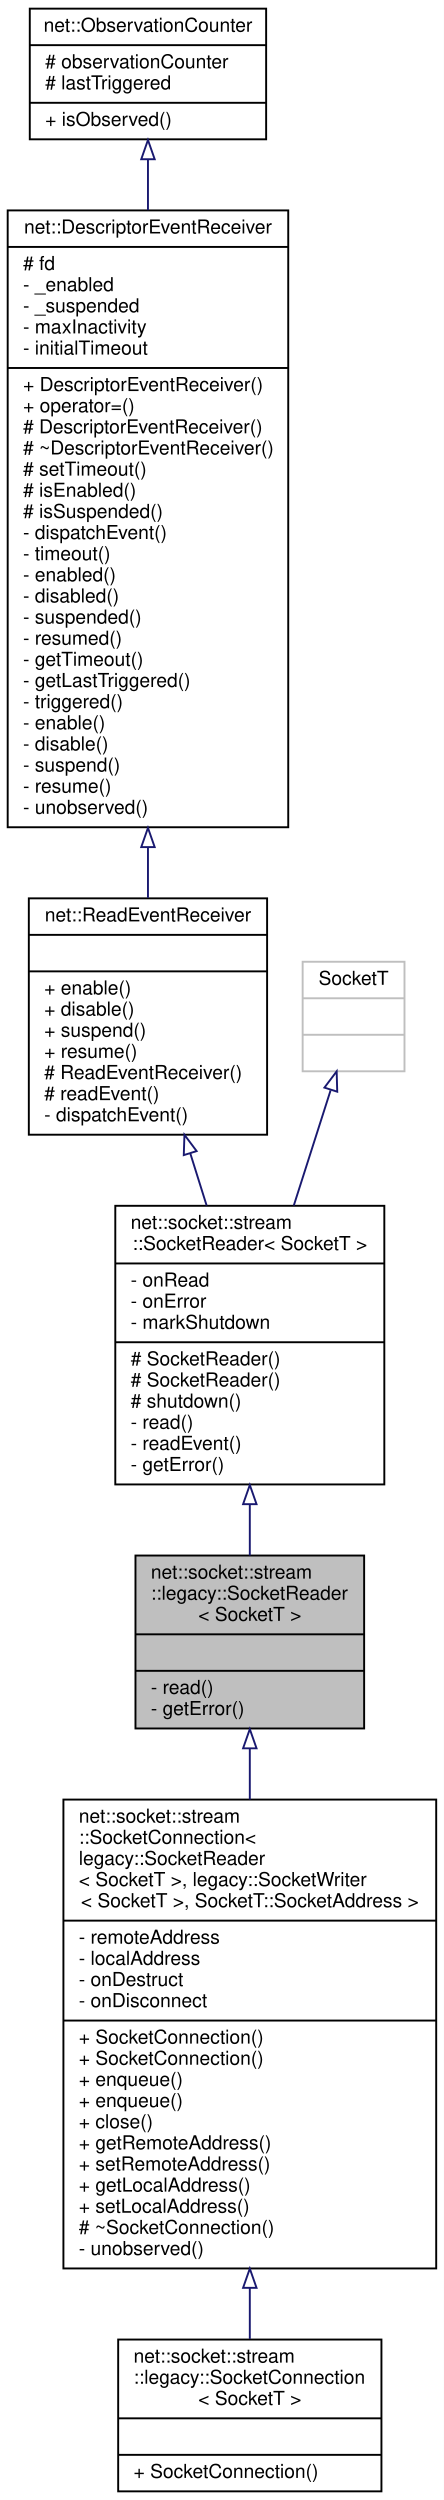
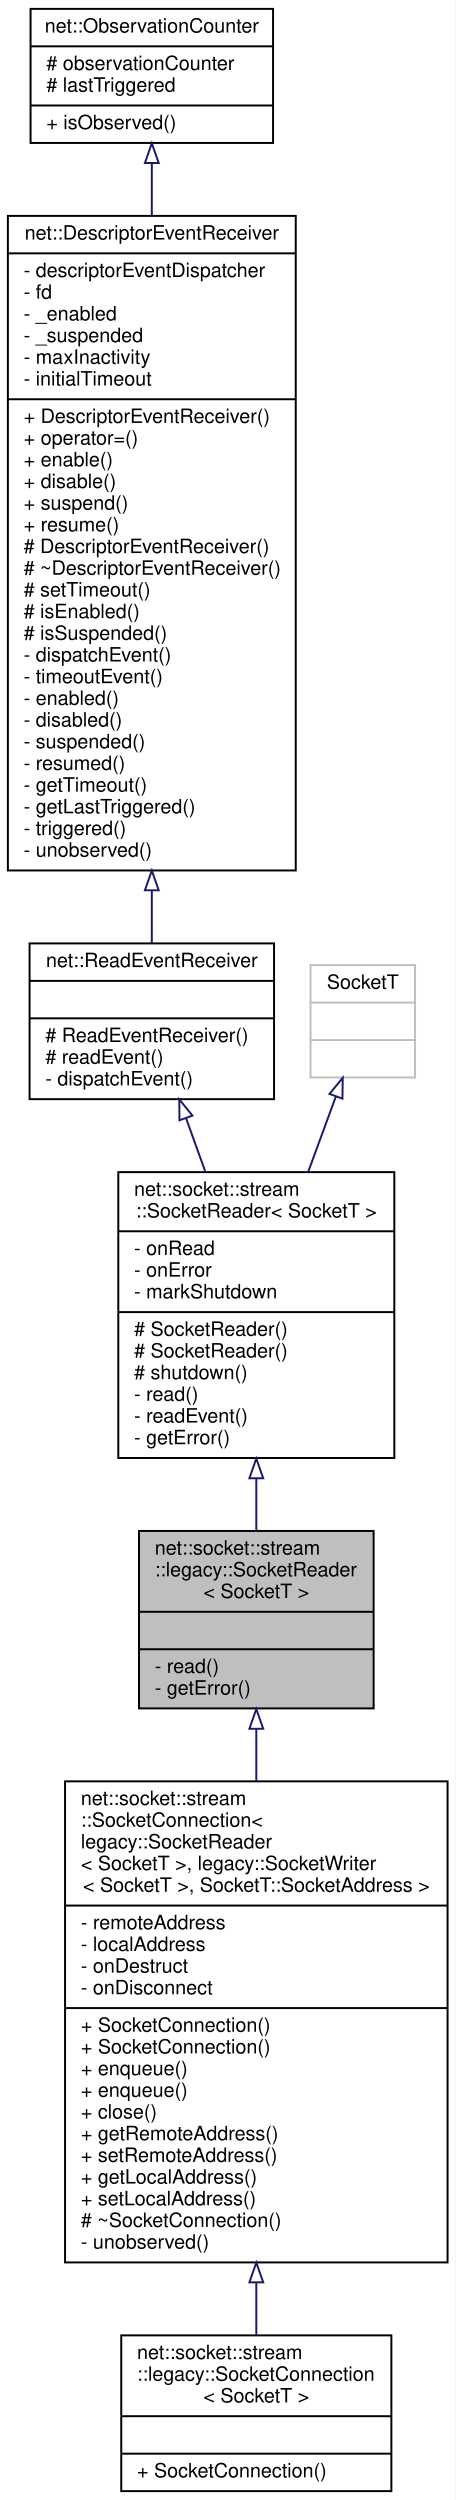
- <svg xmlns="http://www.w3.org/2000/svg" xmlns:xlink="http://www.w3.org/1999/xlink" width="231pt" height="1301pt" viewBox="0.00 0.00 231.00 1301.00">
-   <g id="graph0" class="graph" transform="scale(1 1) rotate(0) translate(4 1297)">
-     <polygon fill="white" stroke="transparent" points="-4,4 -4,-1297 227,-1297 227,4 -4,4" />
+ <svg xmlns="http://www.w3.org/2000/svg" xmlns:xlink="http://www.w3.org/1999/xlink" width="231pt" height="1268pt" viewBox="0.00 0.00 231.00 1268.00">
+   <g id="graph0" class="graph" transform="scale(1 1) rotate(0) translate(4 1264)">
+     <polygon fill="white" stroke="transparent" points="-4,4 -4,-1264 227,-1264 227,4 -4,4" />
    <g id="node1" class="node">
      <g id="a_node1">
        <a xlink:title=" ">
          <polygon fill="#bfbfbf" stroke="black" points="66.5,-397.5 66.5,-487.5 185.5,-487.5 185.5,-397.5 66.5,-397.5" />
          <text text-anchor="start" x="74.5" y="-475.5" font-family="Helvetica,sans-Serif" font-size="10.00">net::socket::stream</text>
          <text text-anchor="start" x="74.5" y="-464.5" font-family="Helvetica,sans-Serif" font-size="10.00">::legacy::SocketReader</text>
          <text text-anchor="middle" x="126" y="-453.5" font-family="Helvetica,sans-Serif" font-size="10.00">&lt; SocketT &gt;</text>
          <polyline fill="none" stroke="black" points="66.5,-446.5 185.5,-446.5 " />
          <text text-anchor="middle" x="126" y="-434.5" font-family="Helvetica,sans-Serif" font-size="10.00"> </text>
          <polyline fill="none" stroke="black" points="66.5,-427.5 185.5,-427.5 " />
          <text text-anchor="start" x="74.5" y="-415.5" font-family="Helvetica,sans-Serif" font-size="10.00">- read()</text>
          <text text-anchor="start" x="74.5" y="-404.5" font-family="Helvetica,sans-Serif" font-size="10.00">- getError()</text>
        </a>
      </g>
    </g>
    <g id="node7" class="node">
      <g id="a_node7">
        <a xlink:href="classnet_1_1socket_1_1stream_1_1_socket_connection.html" target="_top" xlink:title=" ">
          <polygon fill="white" stroke="black" points="29,-116.5 29,-360.5 223,-360.5 223,-116.5 29,-116.5" />
          <text text-anchor="start" x="37" y="-348.5" font-family="Helvetica,sans-Serif" font-size="10.00">net::socket::stream</text>
          <text text-anchor="start" x="37" y="-337.5" font-family="Helvetica,sans-Serif" font-size="10.00">::SocketConnection&lt;</text>
          <text text-anchor="start" x="37" y="-326.5" font-family="Helvetica,sans-Serif" font-size="10.00"> legacy::SocketReader</text>
          <text text-anchor="start" x="37" y="-315.5" font-family="Helvetica,sans-Serif" font-size="10.00">&lt; SocketT &gt;, legacy::SocketWriter</text>
          <text text-anchor="middle" x="126" y="-304.5" font-family="Helvetica,sans-Serif" font-size="10.00">&lt; SocketT &gt;, SocketT::SocketAddress &gt;</text>
          <polyline fill="none" stroke="black" points="29,-297.5 223,-297.5 " />
          <text text-anchor="start" x="37" y="-285.5" font-family="Helvetica,sans-Serif" font-size="10.00">- remoteAddress</text>
          <text text-anchor="start" x="37" y="-274.5" font-family="Helvetica,sans-Serif" font-size="10.00">- localAddress</text>
          <text text-anchor="start" x="37" y="-263.5" font-family="Helvetica,sans-Serif" font-size="10.00">- onDestruct</text>
          <text text-anchor="start" x="37" y="-252.5" font-family="Helvetica,sans-Serif" font-size="10.00">- onDisconnect</text>
          <polyline fill="none" stroke="black" points="29,-245.5 223,-245.5 " />
          <text text-anchor="start" x="37" y="-233.5" font-family="Helvetica,sans-Serif" font-size="10.00">+ SocketConnection()</text>
          <text text-anchor="start" x="37" y="-222.5" font-family="Helvetica,sans-Serif" font-size="10.00">+ SocketConnection()</text>
          <text text-anchor="start" x="37" y="-211.5" font-family="Helvetica,sans-Serif" font-size="10.00">+ enqueue()</text>
          <text text-anchor="start" x="37" y="-200.5" font-family="Helvetica,sans-Serif" font-size="10.00">+ enqueue()</text>
          <text text-anchor="start" x="37" y="-189.5" font-family="Helvetica,sans-Serif" font-size="10.00">+ close()</text>
          <text text-anchor="start" x="37" y="-178.5" font-family="Helvetica,sans-Serif" font-size="10.00">+ getRemoteAddress()</text>
          <text text-anchor="start" x="37" y="-167.5" font-family="Helvetica,sans-Serif" font-size="10.00">+ setRemoteAddress()</text>
          <text text-anchor="start" x="37" y="-156.5" font-family="Helvetica,sans-Serif" font-size="10.00">+ getLocalAddress()</text>
          <text text-anchor="start" x="37" y="-145.5" font-family="Helvetica,sans-Serif" font-size="10.00">+ setLocalAddress()</text>
          <text text-anchor="start" x="37" y="-134.5" font-family="Helvetica,sans-Serif" font-size="10.00"># ~SocketConnection()</text>
          <text text-anchor="start" x="37" y="-123.5" font-family="Helvetica,sans-Serif" font-size="10.00">- unobserved()</text>
        </a>
      </g>
    </g>
    <g id="edge6" class="edge">
      <path fill="none" stroke="midnightblue" d="M126,-386.9C126,-378.55 126,-369.66 126,-360.54" />
      <polygon fill="none" stroke="midnightblue" points="122.5,-387.17 126,-397.17 129.5,-387.17 122.5,-387.17" />
    </g>
    <g id="node2" class="node">
      <g id="a_node2">
        <a xlink:href="classnet_1_1socket_1_1stream_1_1_socket_reader.html" target="_top" xlink:title=" ">
          <polygon fill="white" stroke="black" points="56,-524.5 56,-669.5 196,-669.5 196,-524.5 56,-524.5" />
          <text text-anchor="start" x="64" y="-657.5" font-family="Helvetica,sans-Serif" font-size="10.00">net::socket::stream</text>
          <text text-anchor="middle" x="126" y="-646.5" font-family="Helvetica,sans-Serif" font-size="10.00">::SocketReader&lt; SocketT &gt;</text>
          <polyline fill="none" stroke="black" points="56,-639.5 196,-639.5 " />
          <text text-anchor="start" x="64" y="-627.5" font-family="Helvetica,sans-Serif" font-size="10.00">- onRead</text>
          <text text-anchor="start" x="64" y="-616.5" font-family="Helvetica,sans-Serif" font-size="10.00">- onError</text>
          <text text-anchor="start" x="64" y="-605.5" font-family="Helvetica,sans-Serif" font-size="10.00">- markShutdown</text>
          <polyline fill="none" stroke="black" points="56,-598.5 196,-598.5 " />
          <text text-anchor="start" x="64" y="-586.5" font-family="Helvetica,sans-Serif" font-size="10.00"># SocketReader()</text>
          <text text-anchor="start" x="64" y="-575.5" font-family="Helvetica,sans-Serif" font-size="10.00"># SocketReader()</text>
          <text text-anchor="start" x="64" y="-564.5" font-family="Helvetica,sans-Serif" font-size="10.00"># shutdown()</text>
          <text text-anchor="start" x="64" y="-553.5" font-family="Helvetica,sans-Serif" font-size="10.00">- read()</text>
          <text text-anchor="start" x="64" y="-542.5" font-family="Helvetica,sans-Serif" font-size="10.00">- readEvent()</text>
          <text text-anchor="start" x="64" y="-531.5" font-family="Helvetica,sans-Serif" font-size="10.00">- getError()</text>
        </a>
      </g>
    </g>
    <g id="edge1" class="edge">
      <path fill="none" stroke="midnightblue" d="M126,-513.94C126,-504.86 126,-495.88 126,-487.54" />
      <polygon fill="none" stroke="midnightblue" points="122.5,-514.22 126,-524.22 129.5,-514.22 122.5,-514.22" />
    </g>
    <g id="node3" class="node">
      <g id="a_node3">
        <a xlink:href="classnet_1_1_read_event_receiver.html" target="_top" xlink:title=" ">
-           <polygon fill="white" stroke="black" points="11,-706.5 11,-829.5 135,-829.5 135,-706.5 11,-706.5" />
-           <text text-anchor="middle" x="73" y="-817.5" font-family="Helvetica,sans-Serif" font-size="10.00">net::ReadEventReceiver</text>
-           <polyline fill="none" stroke="black" points="11,-810.5 135,-810.5 " />
-           <text text-anchor="middle" x="73" y="-798.5" font-family="Helvetica,sans-Serif" font-size="10.00"> </text>
-           <polyline fill="none" stroke="black" points="11,-791.5 135,-791.5 " />
-           <text text-anchor="start" x="19" y="-779.5" font-family="Helvetica,sans-Serif" font-size="10.00">+ enable()</text>
-           <text text-anchor="start" x="19" y="-768.5" font-family="Helvetica,sans-Serif" font-size="10.00">+ disable()</text>
-           <text text-anchor="start" x="19" y="-757.5" font-family="Helvetica,sans-Serif" font-size="10.00">+ suspend()</text>
-           <text text-anchor="start" x="19" y="-746.5" font-family="Helvetica,sans-Serif" font-size="10.00">+ resume()</text>
+           <polygon fill="white" stroke="black" points="11,-706.5 11,-785.5 135,-785.5 135,-706.5 11,-706.5" />
+           <text text-anchor="middle" x="73" y="-773.5" font-family="Helvetica,sans-Serif" font-size="10.00">net::ReadEventReceiver</text>
+           <polyline fill="none" stroke="black" points="11,-766.5 135,-766.5 " />
+           <text text-anchor="middle" x="73" y="-754.5" font-family="Helvetica,sans-Serif" font-size="10.00"> </text>
+           <polyline fill="none" stroke="black" points="11,-747.5 135,-747.5 " />
          <text text-anchor="start" x="19" y="-735.5" font-family="Helvetica,sans-Serif" font-size="10.00"># ReadEventReceiver()</text>
          <text text-anchor="start" x="19" y="-724.5" font-family="Helvetica,sans-Serif" font-size="10.00"># readEvent()</text>
          <text text-anchor="start" x="19" y="-713.5" font-family="Helvetica,sans-Serif" font-size="10.00">- dispatchEvent()</text>
        </a>
      </g>
    </g>
    <g id="edge2" class="edge">
-       <path fill="none" stroke="midnightblue" d="M95.01,-696.83C97.82,-687.85 100.71,-678.65 103.53,-669.64" />
-       <polygon fill="none" stroke="midnightblue" points="91.64,-695.88 91.98,-706.46 98.32,-697.97 91.64,-695.88" />
+       <path fill="none" stroke="midnightblue" d="M90.38,-696.81C93.52,-688.1 96.85,-678.85 100.17,-669.64" />
+       <polygon fill="none" stroke="midnightblue" points="87.02,-695.78 86.93,-706.38 93.61,-698.16 87.02,-695.78" />
    </g>
    <g id="node4" class="node">
      <g id="a_node4">
        <a xlink:href="classnet_1_1_descriptor_event_receiver.html" target="_top" xlink:title=" ">
-           <polygon fill="white" stroke="black" points="0,-866.5 0,-1187.5 146,-1187.5 146,-866.5 0,-866.5" />
-           <text text-anchor="middle" x="73" y="-1175.5" font-family="Helvetica,sans-Serif" font-size="10.00">net::DescriptorEventReceiver</text>
-           <polyline fill="none" stroke="black" points="0,-1168.5 146,-1168.5 " />
-           <text text-anchor="start" x="8" y="-1156.5" font-family="Helvetica,sans-Serif" font-size="10.00"># fd</text>
-           <text text-anchor="start" x="8" y="-1145.5" font-family="Helvetica,sans-Serif" font-size="10.00">- _enabled</text>
-           <text text-anchor="start" x="8" y="-1134.5" font-family="Helvetica,sans-Serif" font-size="10.00">- _suspended</text>
-           <text text-anchor="start" x="8" y="-1123.5" font-family="Helvetica,sans-Serif" font-size="10.00">- maxInactivity</text>
-           <text text-anchor="start" x="8" y="-1112.5" font-family="Helvetica,sans-Serif" font-size="10.00">- initialTimeout</text>
-           <polyline fill="none" stroke="black" points="0,-1105.5 146,-1105.5 " />
-           <text text-anchor="start" x="8" y="-1093.5" font-family="Helvetica,sans-Serif" font-size="10.00">+ DescriptorEventReceiver()</text>
-           <text text-anchor="start" x="8" y="-1082.5" font-family="Helvetica,sans-Serif" font-size="10.00">+ operator=()</text>
-           <text text-anchor="start" x="8" y="-1071.5" font-family="Helvetica,sans-Serif" font-size="10.00"># DescriptorEventReceiver()</text>
-           <text text-anchor="start" x="8" y="-1060.5" font-family="Helvetica,sans-Serif" font-size="10.00"># ~DescriptorEventReceiver()</text>
-           <text text-anchor="start" x="8" y="-1049.5" font-family="Helvetica,sans-Serif" font-size="10.00"># setTimeout()</text>
-           <text text-anchor="start" x="8" y="-1038.5" font-family="Helvetica,sans-Serif" font-size="10.00"># isEnabled()</text>
-           <text text-anchor="start" x="8" y="-1027.5" font-family="Helvetica,sans-Serif" font-size="10.00"># isSuspended()</text>
-           <text text-anchor="start" x="8" y="-1016.5" font-family="Helvetica,sans-Serif" font-size="10.00">- dispatchEvent()</text>
-           <text text-anchor="start" x="8" y="-1005.5" font-family="Helvetica,sans-Serif" font-size="10.00">- timeout()</text>
-           <text text-anchor="start" x="8" y="-994.5" font-family="Helvetica,sans-Serif" font-size="10.00">- enabled()</text>
-           <text text-anchor="start" x="8" y="-983.5" font-family="Helvetica,sans-Serif" font-size="10.00">- disabled()</text>
-           <text text-anchor="start" x="8" y="-972.5" font-family="Helvetica,sans-Serif" font-size="10.00">- suspended()</text>
-           <text text-anchor="start" x="8" y="-961.5" font-family="Helvetica,sans-Serif" font-size="10.00">- resumed()</text>
-           <text text-anchor="start" x="8" y="-950.5" font-family="Helvetica,sans-Serif" font-size="10.00">- getTimeout()</text>
-           <text text-anchor="start" x="8" y="-939.5" font-family="Helvetica,sans-Serif" font-size="10.00">- getLastTriggered()</text>
-           <text text-anchor="start" x="8" y="-928.5" font-family="Helvetica,sans-Serif" font-size="10.00">- triggered()</text>
-           <text text-anchor="start" x="8" y="-917.5" font-family="Helvetica,sans-Serif" font-size="10.00">- enable()</text>
-           <text text-anchor="start" x="8" y="-906.5" font-family="Helvetica,sans-Serif" font-size="10.00">- disable()</text>
-           <text text-anchor="start" x="8" y="-895.5" font-family="Helvetica,sans-Serif" font-size="10.00">- suspend()</text>
-           <text text-anchor="start" x="8" y="-884.5" font-family="Helvetica,sans-Serif" font-size="10.00">- resume()</text>
-           <text text-anchor="start" x="8" y="-873.5" font-family="Helvetica,sans-Serif" font-size="10.00">- unobserved()</text>
+           <polygon fill="white" stroke="black" points="0,-822.5 0,-1154.5 146,-1154.5 146,-822.5 0,-822.5" />
+           <text text-anchor="middle" x="73" y="-1142.5" font-family="Helvetica,sans-Serif" font-size="10.00">net::DescriptorEventReceiver</text>
+           <polyline fill="none" stroke="black" points="0,-1135.5 146,-1135.5 " />
+           <text text-anchor="start" x="8" y="-1123.5" font-family="Helvetica,sans-Serif" font-size="10.00">- descriptorEventDispatcher</text>
+           <text text-anchor="start" x="8" y="-1112.5" font-family="Helvetica,sans-Serif" font-size="10.00">- fd</text>
+           <text text-anchor="start" x="8" y="-1101.5" font-family="Helvetica,sans-Serif" font-size="10.00">- _enabled</text>
+           <text text-anchor="start" x="8" y="-1090.5" font-family="Helvetica,sans-Serif" font-size="10.00">- _suspended</text>
+           <text text-anchor="start" x="8" y="-1079.5" font-family="Helvetica,sans-Serif" font-size="10.00">- maxInactivity</text>
+           <text text-anchor="start" x="8" y="-1068.5" font-family="Helvetica,sans-Serif" font-size="10.00">- initialTimeout</text>
+           <polyline fill="none" stroke="black" points="0,-1061.5 146,-1061.5 " />
+           <text text-anchor="start" x="8" y="-1049.5" font-family="Helvetica,sans-Serif" font-size="10.00">+ DescriptorEventReceiver()</text>
+           <text text-anchor="start" x="8" y="-1038.5" font-family="Helvetica,sans-Serif" font-size="10.00">+ operator=()</text>
+           <text text-anchor="start" x="8" y="-1027.5" font-family="Helvetica,sans-Serif" font-size="10.00">+ enable()</text>
+           <text text-anchor="start" x="8" y="-1016.5" font-family="Helvetica,sans-Serif" font-size="10.00">+ disable()</text>
+           <text text-anchor="start" x="8" y="-1005.5" font-family="Helvetica,sans-Serif" font-size="10.00">+ suspend()</text>
+           <text text-anchor="start" x="8" y="-994.5" font-family="Helvetica,sans-Serif" font-size="10.00">+ resume()</text>
+           <text text-anchor="start" x="8" y="-983.5" font-family="Helvetica,sans-Serif" font-size="10.00"># DescriptorEventReceiver()</text>
+           <text text-anchor="start" x="8" y="-972.5" font-family="Helvetica,sans-Serif" font-size="10.00"># ~DescriptorEventReceiver()</text>
+           <text text-anchor="start" x="8" y="-961.5" font-family="Helvetica,sans-Serif" font-size="10.00"># setTimeout()</text>
+           <text text-anchor="start" x="8" y="-950.5" font-family="Helvetica,sans-Serif" font-size="10.00"># isEnabled()</text>
+           <text text-anchor="start" x="8" y="-939.5" font-family="Helvetica,sans-Serif" font-size="10.00"># isSuspended()</text>
+           <text text-anchor="start" x="8" y="-928.5" font-family="Helvetica,sans-Serif" font-size="10.00">- dispatchEvent()</text>
+           <text text-anchor="start" x="8" y="-917.5" font-family="Helvetica,sans-Serif" font-size="10.00">- timeoutEvent()</text>
+           <text text-anchor="start" x="8" y="-906.5" font-family="Helvetica,sans-Serif" font-size="10.00">- enabled()</text>
+           <text text-anchor="start" x="8" y="-895.5" font-family="Helvetica,sans-Serif" font-size="10.00">- disabled()</text>
+           <text text-anchor="start" x="8" y="-884.5" font-family="Helvetica,sans-Serif" font-size="10.00">- suspended()</text>
+           <text text-anchor="start" x="8" y="-873.5" font-family="Helvetica,sans-Serif" font-size="10.00">- resumed()</text>
+           <text text-anchor="start" x="8" y="-862.5" font-family="Helvetica,sans-Serif" font-size="10.00">- getTimeout()</text>
+           <text text-anchor="start" x="8" y="-851.5" font-family="Helvetica,sans-Serif" font-size="10.00">- getLastTriggered()</text>
+           <text text-anchor="start" x="8" y="-840.5" font-family="Helvetica,sans-Serif" font-size="10.00">- triggered()</text>
+           <text text-anchor="start" x="8" y="-829.5" font-family="Helvetica,sans-Serif" font-size="10.00">- unobserved()</text>
        </a>
      </g>
    </g>
    <g id="edge3" class="edge">
-       <path fill="none" stroke="midnightblue" d="M73,-856.1C73,-846.93 73,-838.07 73,-829.75" />
-       <polygon fill="none" stroke="midnightblue" points="69.5,-856.16 73,-866.16 76.5,-856.16 69.5,-856.16" />
+       <path fill="none" stroke="midnightblue" d="M73,-812.23C73,-802.62 73,-793.62 73,-785.54" />
+       <polygon fill="none" stroke="midnightblue" points="69.5,-812.44 73,-822.44 76.5,-812.44 69.5,-812.44" />
    </g>
    <g id="node5" class="node">
      <g id="a_node5">
        <a xlink:href="classnet_1_1_observation_counter.html" target="_top" xlink:title=" ">
-           <polygon fill="white" stroke="black" points="11.5,-1224.5 11.5,-1292.5 134.5,-1292.5 134.5,-1224.5 11.5,-1224.5" />
-           <text text-anchor="middle" x="73" y="-1280.5" font-family="Helvetica,sans-Serif" font-size="10.00">net::ObservationCounter</text>
-           <polyline fill="none" stroke="black" points="11.5,-1273.5 134.5,-1273.5 " />
-           <text text-anchor="start" x="19.5" y="-1261.5" font-family="Helvetica,sans-Serif" font-size="10.00"># observationCounter</text>
-           <text text-anchor="start" x="19.5" y="-1250.5" font-family="Helvetica,sans-Serif" font-size="10.00"># lastTriggered</text>
-           <polyline fill="none" stroke="black" points="11.5,-1243.5 134.5,-1243.5 " />
-           <text text-anchor="start" x="19.5" y="-1231.5" font-family="Helvetica,sans-Serif" font-size="10.00">+ isObserved()</text>
+           <polygon fill="white" stroke="black" points="11.5,-1191.5 11.5,-1259.5 134.5,-1259.5 134.5,-1191.5 11.5,-1191.5" />
+           <text text-anchor="middle" x="73" y="-1247.5" font-family="Helvetica,sans-Serif" font-size="10.00">net::ObservationCounter</text>
+           <polyline fill="none" stroke="black" points="11.5,-1240.5 134.5,-1240.5 " />
+           <text text-anchor="start" x="19.5" y="-1228.5" font-family="Helvetica,sans-Serif" font-size="10.00"># observationCounter</text>
+           <text text-anchor="start" x="19.5" y="-1217.5" font-family="Helvetica,sans-Serif" font-size="10.00"># lastTriggered</text>
+           <polyline fill="none" stroke="black" points="11.5,-1210.5 134.5,-1210.5 " />
+           <text text-anchor="start" x="19.5" y="-1198.5" font-family="Helvetica,sans-Serif" font-size="10.00">+ isObserved()</text>
        </a>
      </g>
    </g>
    <g id="edge4" class="edge">
-       <path fill="none" stroke="midnightblue" d="M73,-1213.97C73,-1205.88 73,-1197 73,-1187.66" />
-       <polygon fill="none" stroke="midnightblue" points="69.5,-1214.13 73,-1224.13 76.5,-1214.13 69.5,-1214.13" />
+       <path fill="none" stroke="midnightblue" d="M73,-1181.1C73,-1172.94 73,-1163.99 73,-1154.53" />
+       <polygon fill="none" stroke="midnightblue" points="69.5,-1181.33 73,-1191.33 76.5,-1181.33 69.5,-1181.33" />
    </g>
    <g id="node6" class="node">
      <g id="a_node6">
        <a xlink:title=" ">
-           <polygon fill="white" stroke="#bfbfbf" points="153.5,-739.5 153.5,-796.5 206.5,-796.5 206.5,-739.5 153.5,-739.5" />
-           <text text-anchor="middle" x="180" y="-784.5" font-family="Helvetica,sans-Serif" font-size="10.00">SocketT</text>
-           <polyline fill="none" stroke="#bfbfbf" points="153.5,-777.5 206.5,-777.5 " />
-           <text text-anchor="middle" x="180" y="-765.5" font-family="Helvetica,sans-Serif" font-size="10.00"> </text>
-           <polyline fill="none" stroke="#bfbfbf" points="153.5,-758.5 206.5,-758.5 " />
-           <text text-anchor="middle" x="180" y="-746.5" font-family="Helvetica,sans-Serif" font-size="10.00"> </text>
+           <polygon fill="white" stroke="#bfbfbf" points="153.5,-717.5 153.5,-774.5 206.5,-774.5 206.5,-717.5 153.5,-717.5" />
+           <text text-anchor="middle" x="180" y="-762.5" font-family="Helvetica,sans-Serif" font-size="10.00">SocketT</text>
+           <polyline fill="none" stroke="#bfbfbf" points="153.5,-755.5 206.5,-755.5 " />
+           <text text-anchor="middle" x="180" y="-743.5" font-family="Helvetica,sans-Serif" font-size="10.00"> </text>
+           <polyline fill="none" stroke="#bfbfbf" points="153.5,-736.5 206.5,-736.5 " />
+           <text text-anchor="middle" x="180" y="-724.5" font-family="Helvetica,sans-Serif" font-size="10.00"> </text>
        </a>
      </g>
    </g>
    <g id="edge5" class="edge">
-       <path fill="none" stroke="midnightblue" d="M168.04,-729.58C162.41,-711.94 155.48,-690.27 148.89,-669.64" />
-       <polygon fill="none" stroke="midnightblue" points="164.83,-731.01 171.2,-739.47 171.49,-728.88 164.83,-731.01" />
+       <path fill="none" stroke="midnightblue" d="M166.38,-707.93C162.08,-696.22 157.17,-682.84 152.29,-669.56" />
+       <polygon fill="none" stroke="midnightblue" points="163.11,-709.17 169.84,-717.35 169.68,-706.76 163.11,-709.17" />
    </g>
    <g id="node8" class="node">
      <g id="a_node8">
        <a xlink:href="classnet_1_1socket_1_1stream_1_1legacy_1_1_socket_connection.html" target="_top" xlink:title=" ">
          <polygon fill="white" stroke="black" points="57.5,-0.5 57.5,-79.5 194.5,-79.5 194.5,-0.5 57.5,-0.5" />
          <text text-anchor="start" x="65.5" y="-67.5" font-family="Helvetica,sans-Serif" font-size="10.00">net::socket::stream</text>
          <text text-anchor="start" x="65.5" y="-56.5" font-family="Helvetica,sans-Serif" font-size="10.00">::legacy::SocketConnection</text>
          <text text-anchor="middle" x="126" y="-45.5" font-family="Helvetica,sans-Serif" font-size="10.00">&lt; SocketT &gt;</text>
          <polyline fill="none" stroke="black" points="57.5,-38.5 194.5,-38.5 " />
          <text text-anchor="middle" x="126" y="-26.5" font-family="Helvetica,sans-Serif" font-size="10.00"> </text>
          <polyline fill="none" stroke="black" points="57.5,-19.5 194.5,-19.5 " />
          <text text-anchor="start" x="65.5" y="-7.5" font-family="Helvetica,sans-Serif" font-size="10.00">+ SocketConnection()</text>
        </a>
      </g>
    </g>
    <g id="edge7" class="edge">
      <path fill="none" stroke="midnightblue" d="M126,-106.4C126,-96.94 126,-87.94 126,-79.81" />
      <polygon fill="none" stroke="midnightblue" points="122.5,-106.41 126,-116.41 129.5,-106.41 122.5,-106.41" />
    </g>
  </g>
</svg>
